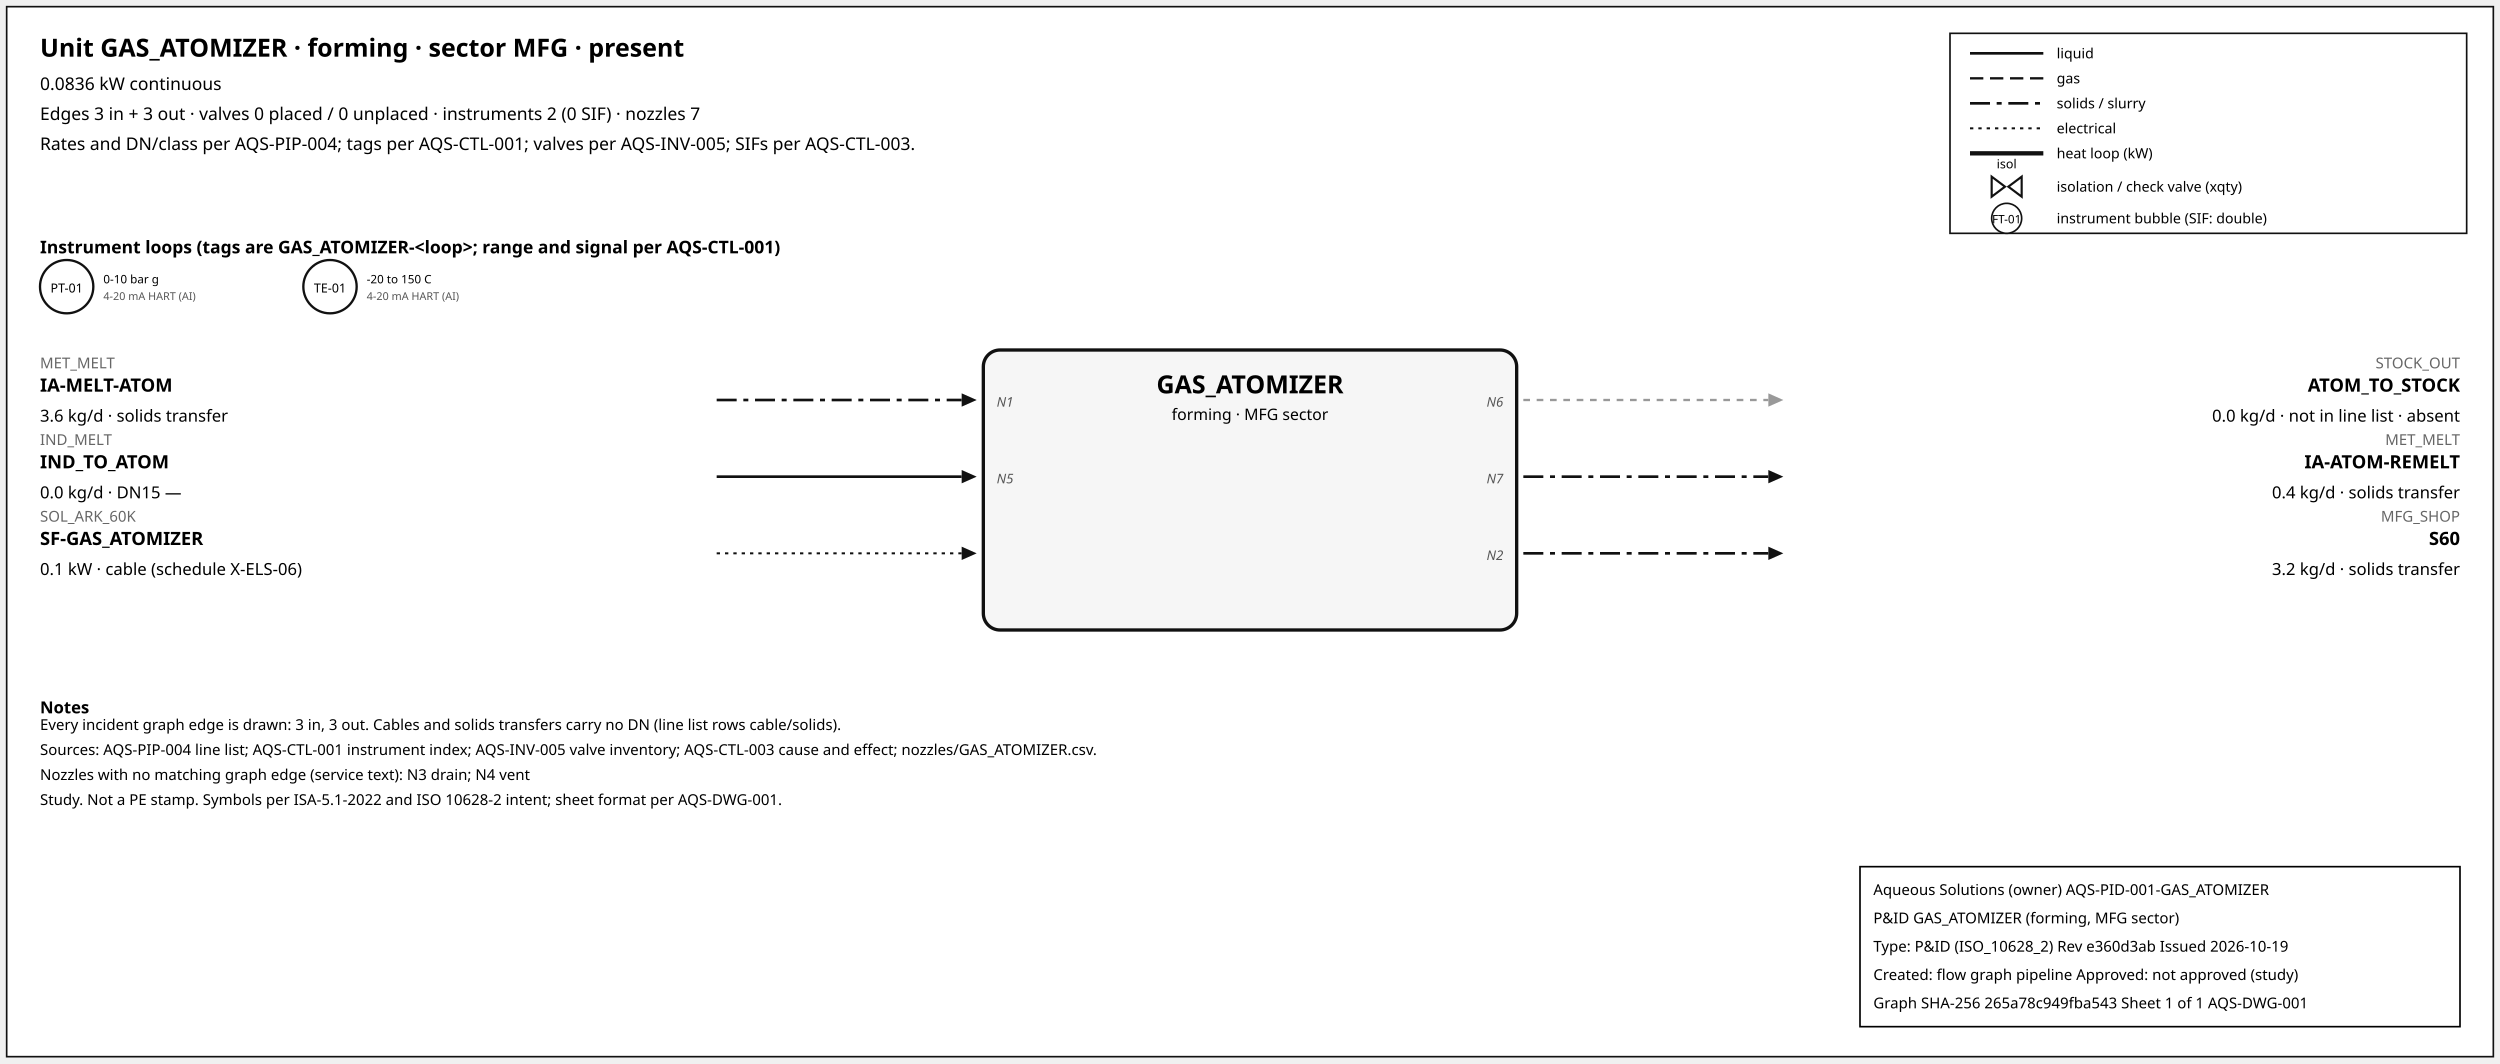
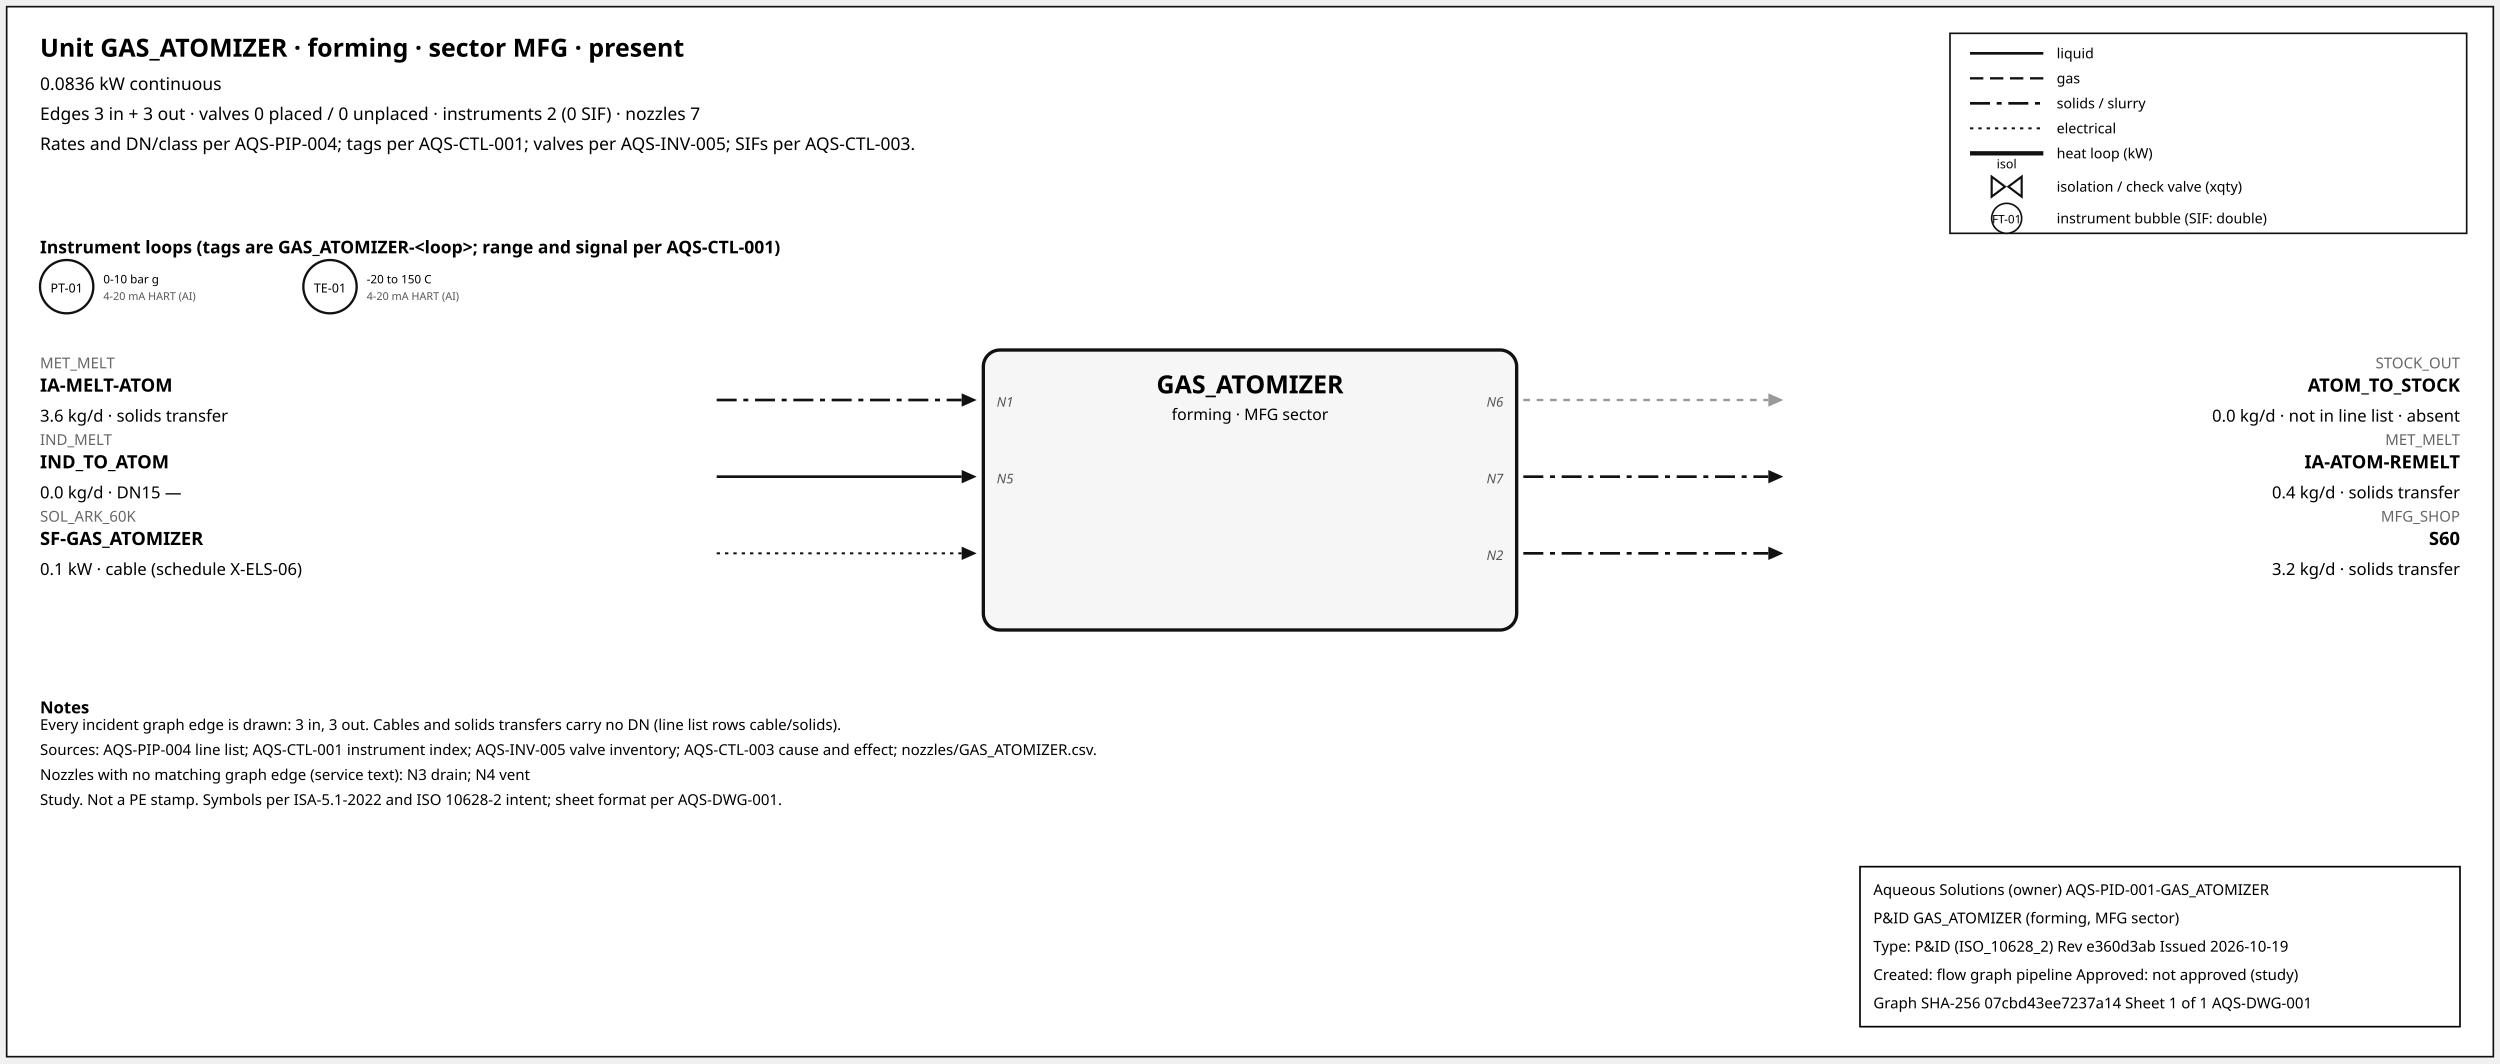
<svg xmlns="http://www.w3.org/2000/svg" width="1500" height="638" font-family="sans-serif">
  <rect x="4" y="4" width="1492" height="630" fill="white" stroke="#111" />
  <text x="24" y="34" font-size="15" font-weight="600">Unit GAS_ATOMIZER · forming · sector MFG · present</text>
  <text x="24" y="54" font-size="10.5">0.0836 kW continuous</text>
  <text x="24" y="72" font-size="10.5">Edges 3 in + 3 out · valves 0 placed / 0 unplaced · instruments 2 (0 SIF) · nozzles 7</text>
  <text x="24" y="90" font-size="10.5">Rates and DN/class per AQS-PIP-004; tags per AQS-CTL-001; valves per AQS-INV-005; SIFs per AQS-CTL-003.</text>
  <rect x="1170" y="20" width="310" height="120" fill="white" stroke="#111" />
  <line x1="1182" y1="32" x2="1226" y2="32" stroke="#111" stroke-width="1.6" />
  <text x="1234" y="35" font-size="8.5">liquid</text>
  <line x1="1182" y1="47" x2="1226" y2="47" stroke="#111" stroke-width="1.4" stroke-dasharray="8,4" />
  <text x="1234" y="50" font-size="8.5">gas</text>
  <line x1="1182" y1="62" x2="1226" y2="62" stroke="#111" stroke-width="1.6" stroke-dasharray="12,4,3,4" />
  <text x="1234" y="65" font-size="8.5">solids / slurry</text>
  <line x1="1182" y1="77" x2="1226" y2="77" stroke="#111" stroke-width="1.2" stroke-dasharray="2,3" />
  <text x="1234" y="80" font-size="8.5">electrical</text>
  <line x1="1182" y1="92" x2="1226" y2="92" stroke="#111" stroke-width="2.6" />
  <text x="1234" y="95" font-size="8.5">heat loop (kW)</text>
  <path d="M 1195.0,106 L 1203.0,112 L 1195.0,118 Z M 1213.0,106 L 1205.0,112 L 1213.0,118 Z" fill="white" stroke="#111" stroke-width="1.3" />
  <text x="1204.0" y="101.0" font-size="7.5" text-anchor="middle">isol</text>
  <text x="1234" y="115" font-size="8.5">isolation / check valve (xqty)</text>
  <circle cx="1204" cy="131" r="9" fill="white" stroke="#111" />
  <text x="1204" y="134" font-size="7" text-anchor="middle">FT-01</text>
  <text x="1234" y="134" font-size="8.5">instrument bubble (SIF: double)</text>
  <text x="24" y="152" font-size="10.5" font-weight="600">Instrument loops (tags are GAS_ATOMIZER-&lt;loop&gt;; range and signal per AQS-CTL-001)</text>
  <circle cx="40" cy="172" r="16" fill="white" stroke="#111" stroke-width="1.4" />
  <text x="40" y="175.5" font-size="7.5" text-anchor="middle">PT-01</text>
  <text x="62" y="170" font-size="7">0-10 bar g</text>
  <text x="62" y="180" font-size="6.5" fill="#555">4-20 mA HART (AI)</text>
  <circle cx="198" cy="172" r="16" fill="white" stroke="#111" stroke-width="1.4" />
  <text x="198" y="175.5" font-size="7.5" text-anchor="middle">TE-01</text>
  <text x="220" y="170" font-size="7">-20 to 150 C</text>
  <text x="220" y="180" font-size="6.5" fill="#555">4-20 mA HART (AI)</text>
  <rect x="590" y="210" width="320" height="168" rx="10" fill="#f6f6f6" stroke="#111" stroke-width="2" />
  <text x="750.0" y="236" font-size="15" font-weight="700" text-anchor="middle">GAS_ATOMIZER</text>
  <text x="750.0" y="252" font-size="9.5" text-anchor="middle">forming · MFG sector</text>
  <line x1="430" y1="240" x2="577" y2="240" stroke="#111" stroke-width="1.6" stroke-dasharray="12,4,3,4" class="edge-in" />
  <polygon points="586,240 577,236 577,244" fill="#111" />
  <text x="24" y="221" font-size="9" fill="#666" text-anchor="start">MET_MELT</text>
  <text x="24" y="235" font-size="11" font-weight="600" text-anchor="start">IA-MELT-ATOM</text>
  <text x="24" y="253" font-size="10" text-anchor="start">3.6 kg/d · solids transfer</text>
  <text x="598" y="244" font-size="8" font-style="italic" fill="#555" text-anchor="start">N1</text>
  <line x1="430" y1="286" x2="577" y2="286" stroke="#111" stroke-width="1.6" class="edge-in" />
  <polygon points="586,286 577,282 577,290" fill="#111" />
  <text x="24" y="267" font-size="9" fill="#666" text-anchor="start">IND_MELT</text>
  <text x="24" y="281" font-size="11" font-weight="600" text-anchor="start">IND_TO_ATOM</text>
  <text x="24" y="299" font-size="10" text-anchor="start">0.0 kg/d · DN15 —</text>
  <text x="598" y="290" font-size="8" font-style="italic" fill="#555" text-anchor="start">N5</text>
  <line x1="430" y1="332" x2="577" y2="332" stroke="#111" stroke-width="1.2" stroke-dasharray="2,3" class="edge-in" />
  <polygon points="586,332 577,328 577,336" fill="#111" />
  <text x="24" y="313" font-size="9" fill="#666" text-anchor="start">SOL_ARK_60K</text>
  <text x="24" y="327" font-size="11" font-weight="600" text-anchor="start">SF-GAS_ATOMIZER</text>
  <text x="24" y="345" font-size="10" text-anchor="start">0.1 kW · cable (schedule X-ELS-06)</text>
  <line x1="914" y1="240" x2="1061" y2="240" stroke="#999" stroke-width="1.4" stroke-dasharray="4,4" class="edge-out" />
  <polygon points="1070,240 1061,236 1061,244" fill="#999" />
  <text x="1476" y="221" font-size="9" fill="#666" text-anchor="end">STOCK_OUT</text>
  <text x="1476" y="235" font-size="11" font-weight="600" text-anchor="end">ATOM_TO_STOCK</text>
  <text x="1476" y="253" font-size="10" text-anchor="end">0.0 kg/d · not in line list · absent</text>
  <text x="902" y="244" font-size="8" font-style="italic" fill="#555" text-anchor="end">N6</text>
  <line x1="914" y1="286" x2="1061" y2="286" stroke="#111" stroke-width="1.6" stroke-dasharray="12,4,3,4" class="edge-out" />
  <polygon points="1070,286 1061,282 1061,290" fill="#111" />
  <text x="1476" y="267" font-size="9" fill="#666" text-anchor="end">MET_MELT</text>
  <text x="1476" y="281" font-size="11" font-weight="600" text-anchor="end">IA-ATOM-REMELT</text>
  <text x="1476" y="299" font-size="10" text-anchor="end">0.4 kg/d · solids transfer</text>
  <text x="902" y="290" font-size="8" font-style="italic" fill="#555" text-anchor="end">N7</text>
  <line x1="914" y1="332" x2="1061" y2="332" stroke="#111" stroke-width="1.6" stroke-dasharray="12,4,3,4" class="edge-out" />
  <polygon points="1070,332 1061,328 1061,336" fill="#111" />
  <text x="1476" y="313" font-size="9" fill="#666" text-anchor="end">MFG_SHOP</text>
  <text x="1476" y="327" font-size="11" font-weight="600" text-anchor="end">S60</text>
  <text x="1476" y="345" font-size="10" text-anchor="end">3.2 kg/d · solids transfer</text>
  <text x="902" y="336" font-size="8" font-style="italic" fill="#555" text-anchor="end">N2</text>
  <text x="24" y="428" font-size="10" font-weight="600">Notes</text>
  <text x="24" y="438" font-size="9">Every incident graph edge is drawn: 3 in, 3 out. Cables and solids transfers carry no DN (line list rows cable/solids).</text>
  <text x="24" y="453" font-size="9">Sources: AQS-PIP-004 line list; AQS-CTL-001 instrument index; AQS-INV-005 valve inventory; AQS-CTL-003 cause and effect; nozzles/GAS_ATOMIZER.csv.</text>
  <text x="24" y="468" font-size="9">Nozzles with no matching graph edge (service text): N3 drain; N4 vent</text>
  <text x="24" y="483" font-size="9">Study. Not a PE stamp. Symbols per ISA-5.1-2022 and ISO 10628-2 intent; sheet format per AQS-DWG-001.</text>
  <g id="aqs-title-block">
    <rect x="1116" y="520" width="360" height="96" fill="white" stroke="black" stroke-width="1" />
    <text x="1124" y="537" font-size="9">Aqueous Solutions (owner)   AQS-PID-001-GAS_ATOMIZER</text>
    <text x="1124" y="554" font-size="9">P&amp;ID GAS_ATOMIZER (forming, MFG sector)</text>
    <text x="1124" y="571" font-size="9">Type: P&amp;ID (ISO_10628_2)   Rev e360d3ab   Issued 2026-10-19</text>
    <text x="1124" y="588" font-size="9">Created: flow graph pipeline   Approved: not approved (study)</text>
-     <text x="1124" y="605" font-size="9">Graph SHA-256 265a78c949fba543   Sheet 1 of 1   AQS-DWG-001</text>
+     <text x="1124" y="605" font-size="9">Graph SHA-256 07cbd43ee7237a14   Sheet 1 of 1   AQS-DWG-001</text>
  </g>
</svg>
